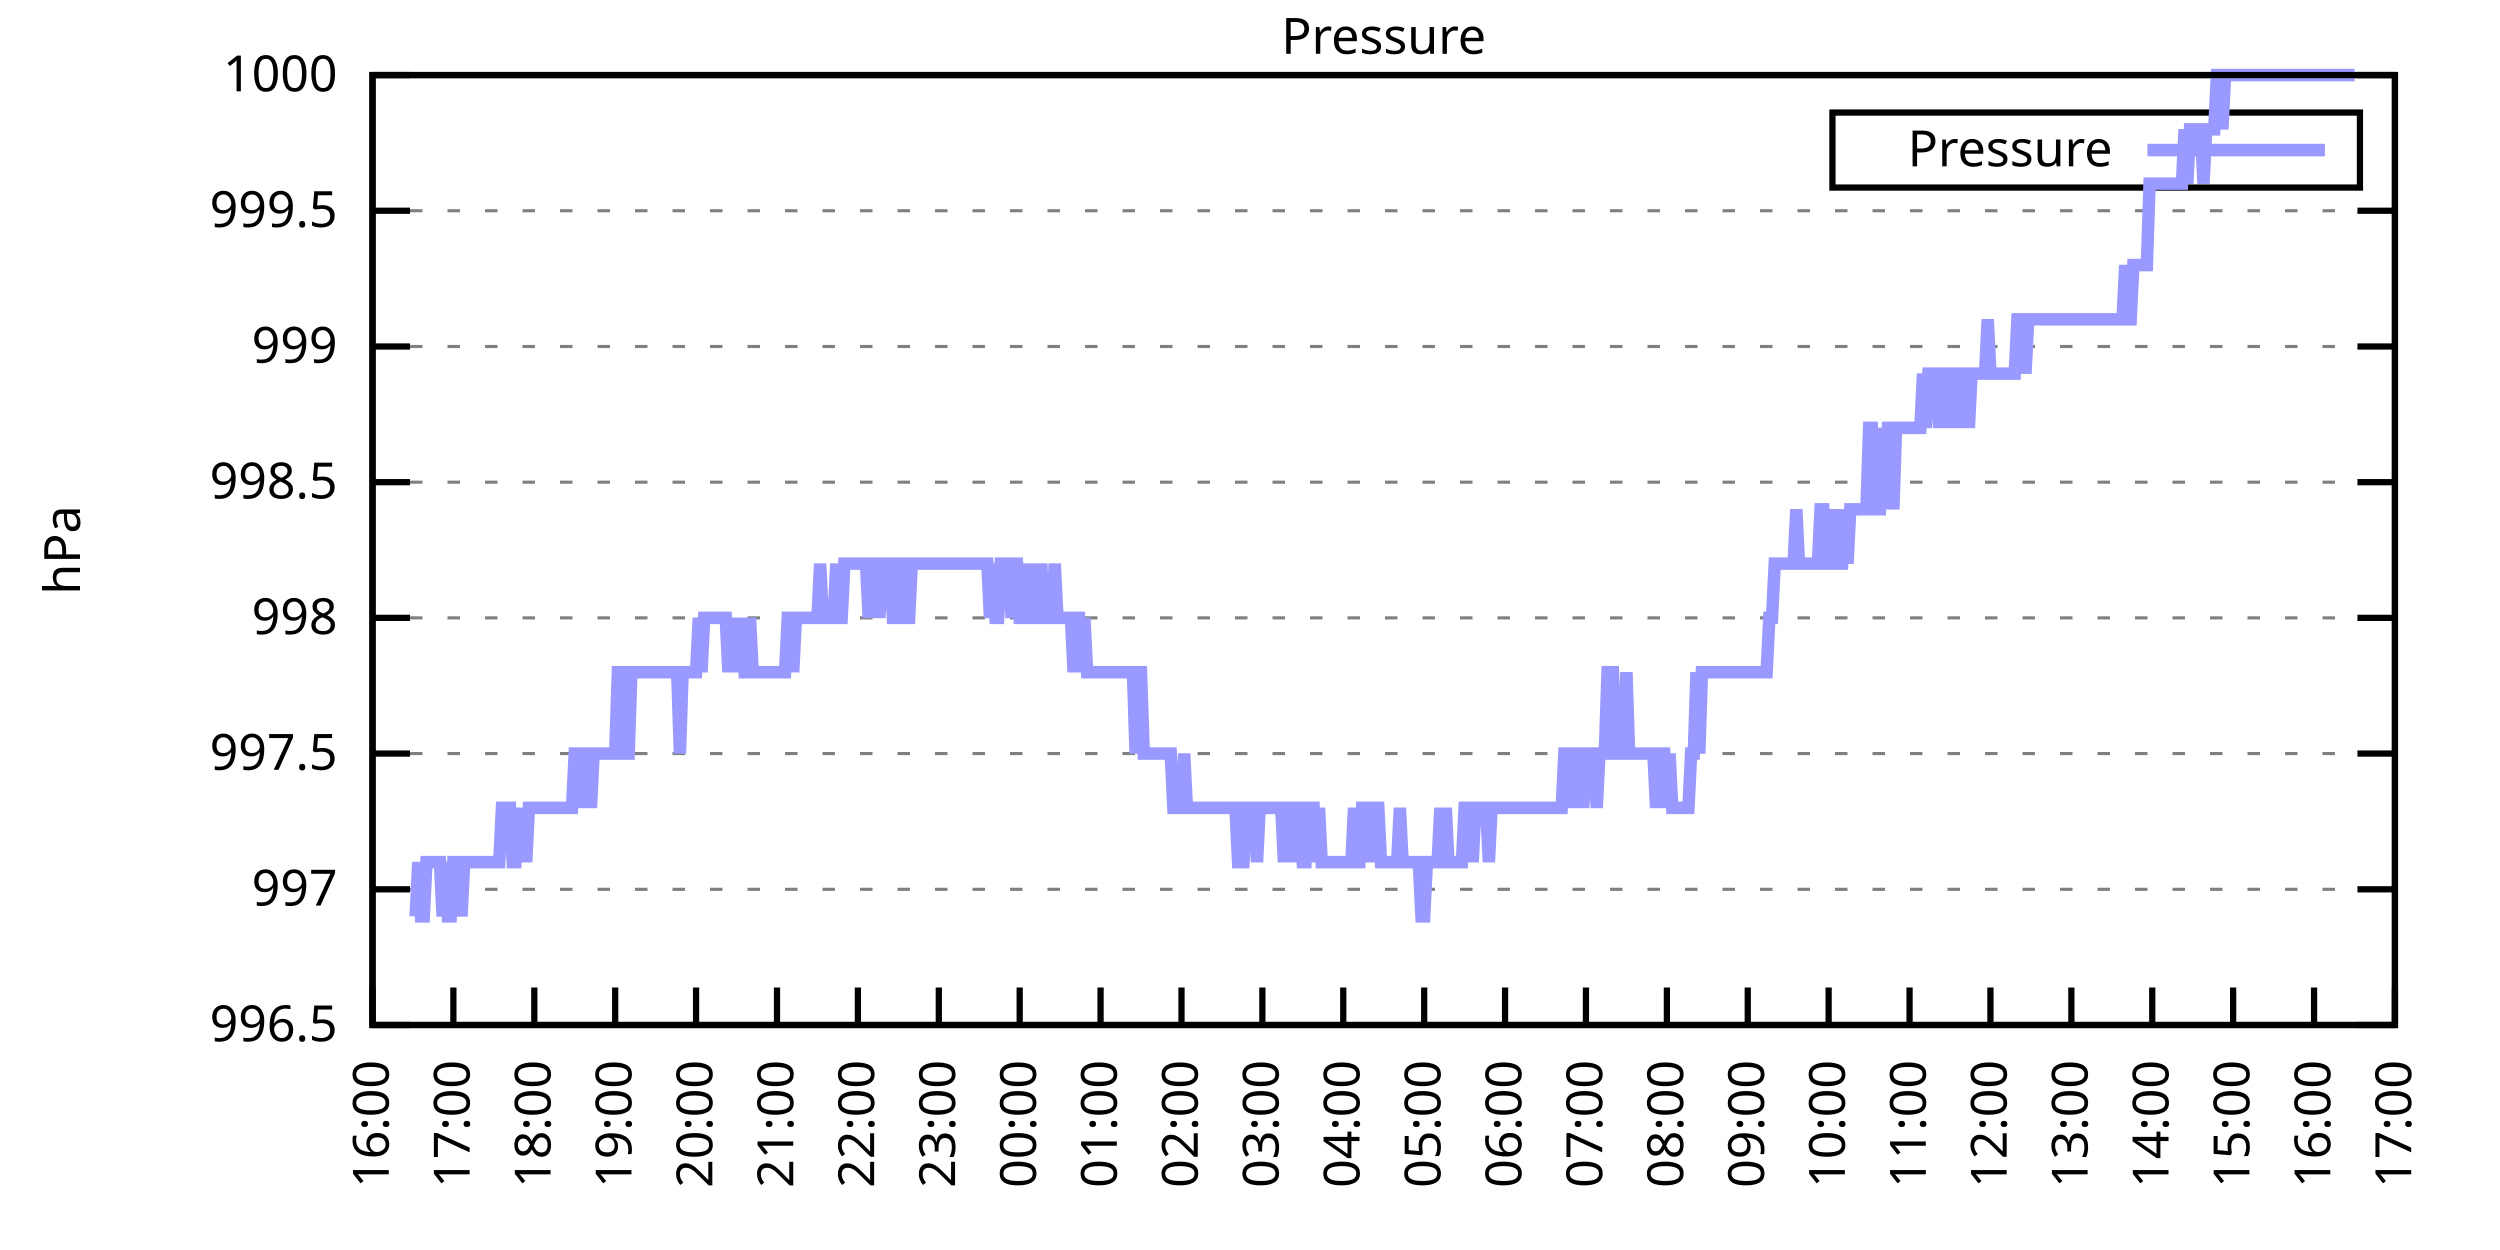
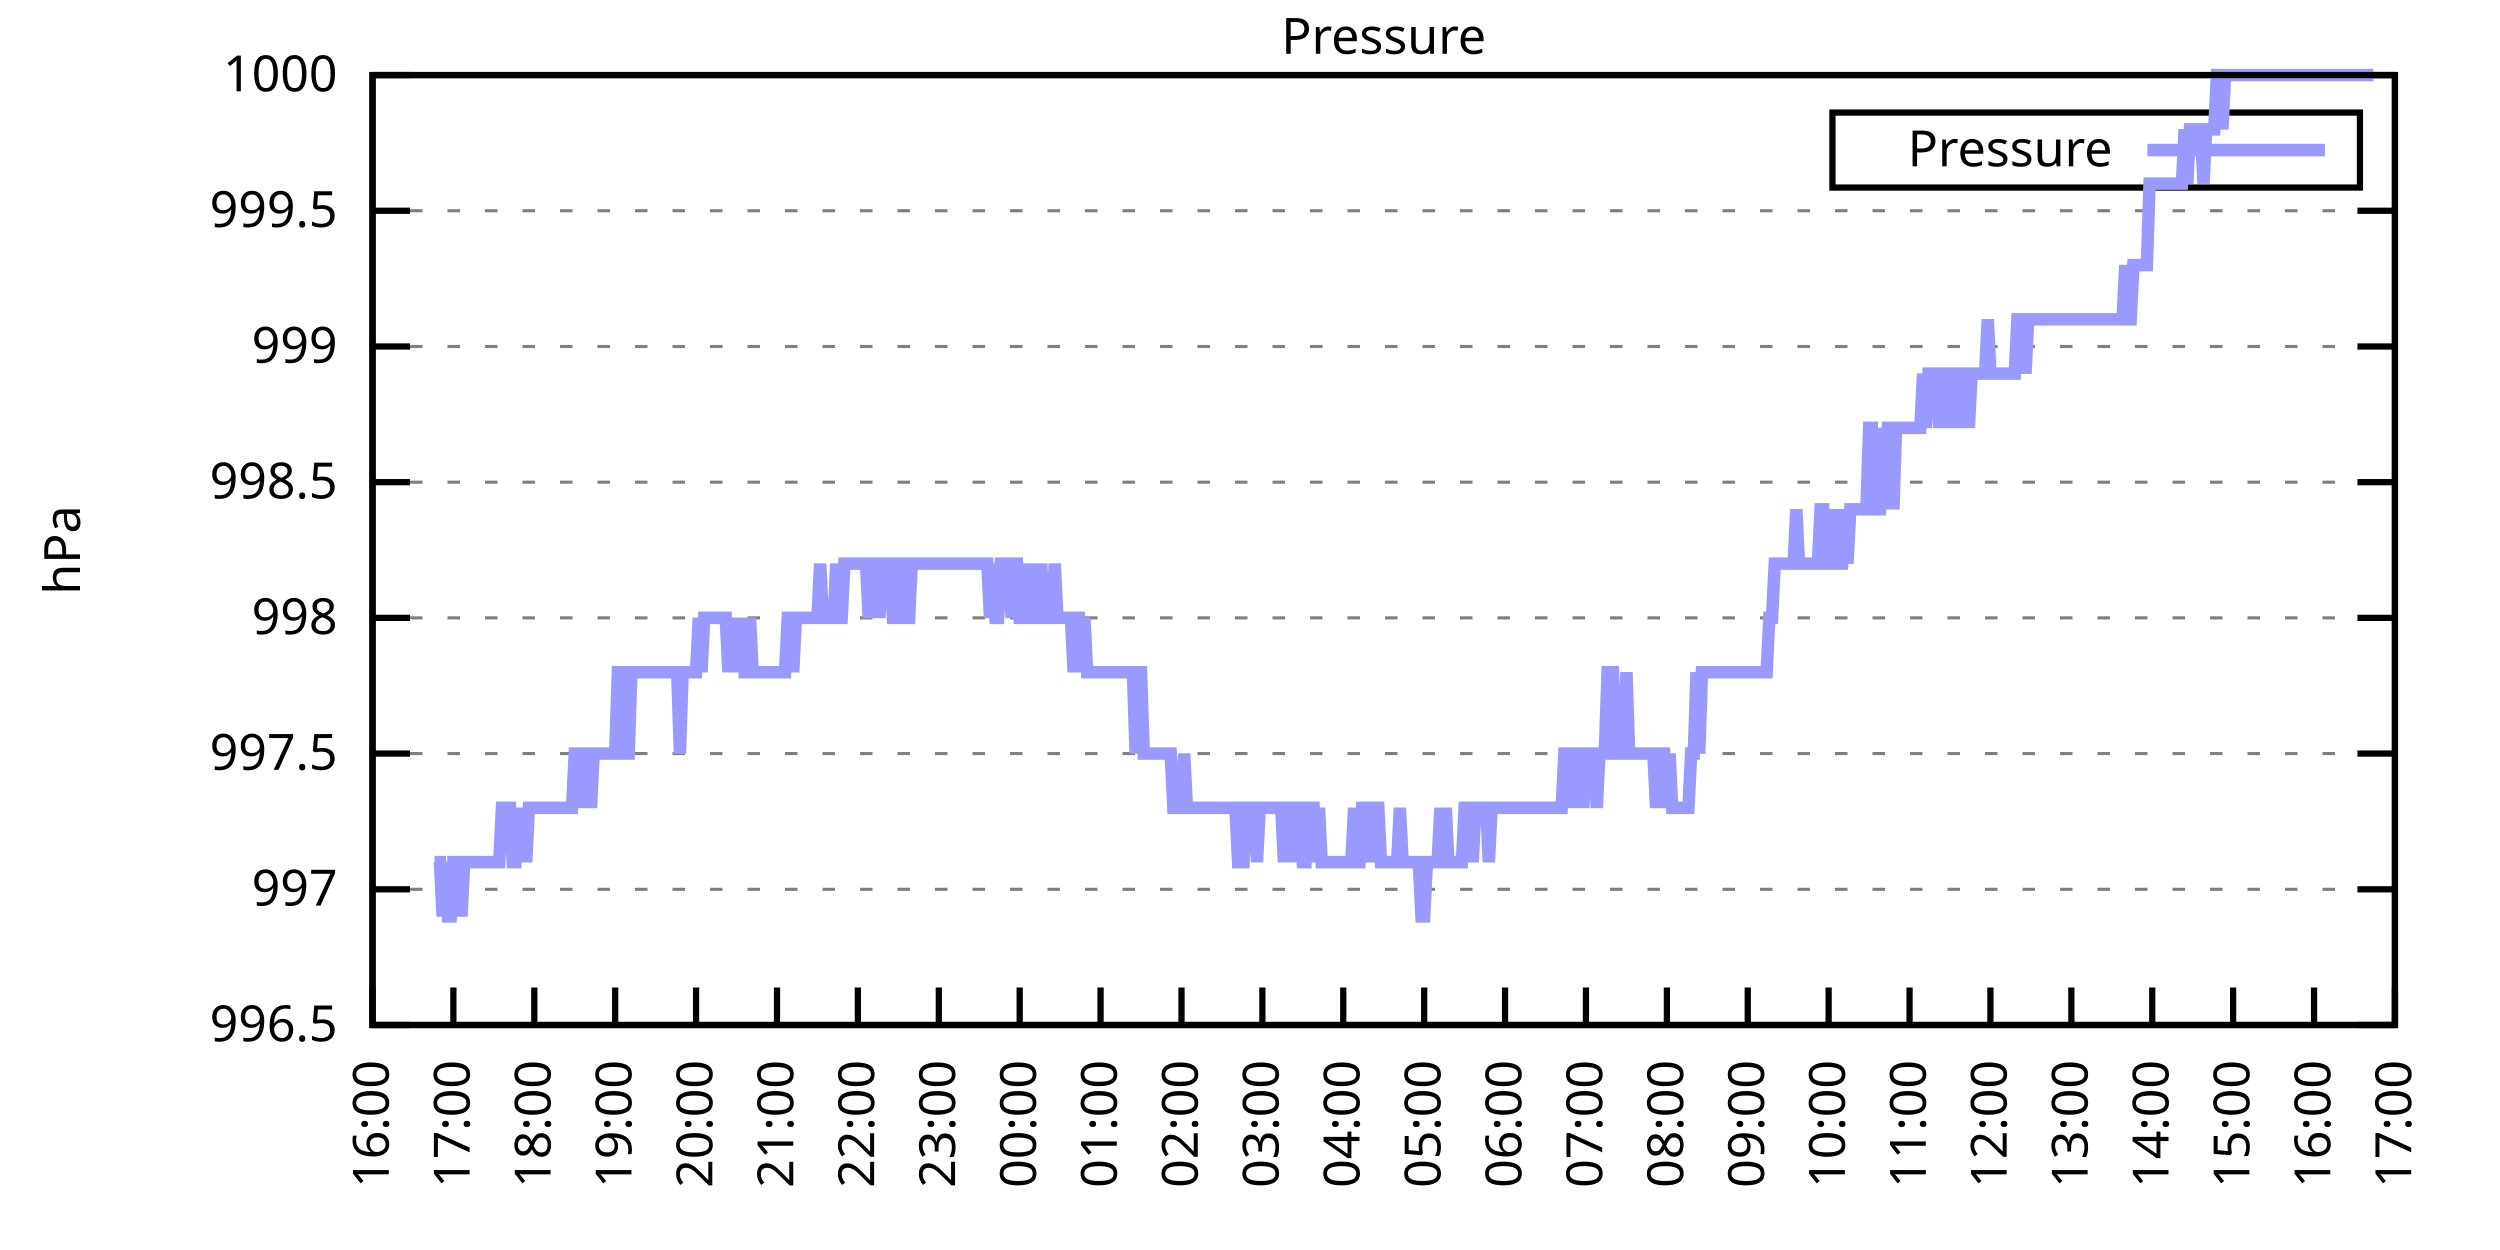
<svg xmlns="http://www.w3.org/2000/svg" xmlns:xlink="http://www.w3.org/1999/xlink" width="400" height="200" viewBox="0 0 400 200">
  <g id="gnuplot_canvas">
    <rect x="0" y="0" width="400" height="200" fill="none" />
    <defs>
      <circle id="gpDot" r="0.5" stroke-width="0.5" stroke="currentColor" />
      <path id="gpPt0" stroke-width="0.333" stroke="currentColor" d="M-1,0 h2 M0,-1 v2" />
      <path id="gpPt1" stroke-width="0.333" stroke="currentColor" d="M-1,-1 L1,1 M1,-1 L-1,1" />
      <path id="gpPt2" stroke-width="0.333" stroke="currentColor" d="M-1,0 L1,0 M0,-1 L0,1 M-1,-1 L1,1 M-1,1 L1,-1" />
      <rect id="gpPt3" stroke-width="0.333" stroke="currentColor" x="-1" y="-1" width="2" height="2" />
      <rect id="gpPt4" stroke-width="0.333" stroke="currentColor" fill="currentColor" x="-1" y="-1" width="2" height="2" />
      <circle id="gpPt5" stroke-width="0.333" stroke="currentColor" cx="0" cy="0" r="1" />
      <use xlink:href="#gpPt5" id="gpPt6" fill="currentColor" stroke="none" />
      <path id="gpPt7" stroke-width="0.333" stroke="currentColor" d="M0,-1.33 L-1.33,0.67 L1.33,0.67 z" />
      <use xlink:href="#gpPt7" id="gpPt8" fill="currentColor" stroke="none" />
      <use xlink:href="#gpPt7" id="gpPt9" stroke="currentColor" transform="rotate(180)" />
      <use xlink:href="#gpPt9" id="gpPt10" fill="currentColor" stroke="none" />
      <use xlink:href="#gpPt3" id="gpPt11" stroke="currentColor" transform="rotate(45)" />
      <use xlink:href="#gpPt11" id="gpPt12" fill="currentColor" stroke="none" />
      <path id="gpPt13" stroke-width="0.333" stroke="currentColor" d="M0,1.330 L1.265,0.411 L0.782,-1.067 L-0.782,-1.076 L-1.265,0.411 z" />
      <use xlink:href="#gpPt13" id="gpPt14" fill="currentColor" stroke="none" />
      <filter id="textbox" filterUnits="objectBoundingBox" x="0" y="0" height="1" width="1">
        <feFlood flood-color="white" flood-opacity="1" result="bgnd" />
        <feComposite in="SourceGraphic" in2="bgnd" operator="atop" />
      </filter>
      <filter id="greybox" filterUnits="objectBoundingBox" x="0" y="0" height="1" width="1">
        <feFlood flood-color="lightgrey" flood-opacity="1" result="grey" />
        <feComposite in="SourceGraphic" in2="grey" operator="atop" />
      </filter>
    </defs>
    <g fill="none" color="white" stroke="currentColor" stroke-width="1.00" stroke-linecap="butt" stroke-linejoin="miter">
</g>
    <g fill="none" color="black" stroke="currentColor" stroke-width="1.00" stroke-linecap="butt" stroke-linejoin="miter">
      <g stroke="none" shape-rendering="crispEdges">
        <polygon fill="rgb(255, 255, 255)" points="59.60,164.00 383.18,164.00 383.18,12.02 59.60,12.02 " />
      </g>
    </g>
    <g fill="none" color="black" stroke="currentColor" stroke-width="1.00" stroke-linecap="butt" stroke-linejoin="miter">
</g>
    <g fill="none" color="black" stroke="black" stroke-width="0.50" stroke-linecap="butt" stroke-linejoin="miter">
</g>
    <g fill="none" color="gray" stroke="currentColor" stroke-width="0.50" stroke-linecap="butt" stroke-linejoin="miter">
      <path stroke="gray" stroke-dasharray="2,4" class="gridline" d="M59.60,164.00 L383.19,164.00  " />
    </g>
    <g fill="none" color="gray" stroke="gray" stroke-width="1.00" stroke-linecap="butt" stroke-linejoin="miter">
</g>
    <g fill="none" color="black" stroke="currentColor" stroke-width="1.00" stroke-linecap="butt" stroke-linejoin="miter">
      <path stroke="black" d="M59.60,164.00 L65.60,164.00 M383.19,164.00 L377.19,164.00  " />
      <g transform="translate(54.00,166.60)" stroke="none" fill="black" font-family="Sans" font-size="8.00" text-anchor="end">
        <text>
          <tspan font-family="Sans"> 996.5</tspan>
        </text>
      </g>
    </g>
    <g fill="none" color="black" stroke="currentColor" stroke-width="1.00" stroke-linecap="butt" stroke-linejoin="miter">
</g>
    <g fill="none" color="black" stroke="black" stroke-width="0.50" stroke-linecap="butt" stroke-linejoin="miter">
</g>
    <g fill="none" color="gray" stroke="currentColor" stroke-width="0.50" stroke-linecap="butt" stroke-linejoin="miter">
      <path stroke="gray" stroke-dasharray="2,4" class="gridline" d="M59.60,142.29 L383.19,142.29  " />
    </g>
    <g fill="none" color="gray" stroke="gray" stroke-width="1.00" stroke-linecap="butt" stroke-linejoin="miter">
</g>
    <g fill="none" color="black" stroke="currentColor" stroke-width="1.00" stroke-linecap="butt" stroke-linejoin="miter">
      <path stroke="black" d="M59.60,142.29 L65.60,142.29 M383.19,142.29 L377.19,142.29  " />
      <g transform="translate(54.00,144.89)" stroke="none" fill="black" font-family="Sans" font-size="8.00" text-anchor="end">
        <text>
          <tspan font-family="Sans"> 997</tspan>
        </text>
      </g>
    </g>
    <g fill="none" color="black" stroke="currentColor" stroke-width="1.00" stroke-linecap="butt" stroke-linejoin="miter">
</g>
    <g fill="none" color="black" stroke="black" stroke-width="0.50" stroke-linecap="butt" stroke-linejoin="miter">
</g>
    <g fill="none" color="gray" stroke="currentColor" stroke-width="0.50" stroke-linecap="butt" stroke-linejoin="miter">
      <path stroke="gray" stroke-dasharray="2,4" class="gridline" d="M59.60,120.57 L383.19,120.57  " />
    </g>
    <g fill="none" color="gray" stroke="gray" stroke-width="1.00" stroke-linecap="butt" stroke-linejoin="miter">
</g>
    <g fill="none" color="black" stroke="currentColor" stroke-width="1.00" stroke-linecap="butt" stroke-linejoin="miter">
      <path stroke="black" d="M59.60,120.57 L65.60,120.57 M383.19,120.57 L377.19,120.57  " />
      <g transform="translate(54.00,123.17)" stroke="none" fill="black" font-family="Sans" font-size="8.00" text-anchor="end">
        <text>
          <tspan font-family="Sans"> 997.5</tspan>
        </text>
      </g>
    </g>
    <g fill="none" color="black" stroke="currentColor" stroke-width="1.00" stroke-linecap="butt" stroke-linejoin="miter">
</g>
    <g fill="none" color="black" stroke="black" stroke-width="0.50" stroke-linecap="butt" stroke-linejoin="miter">
</g>
    <g fill="none" color="gray" stroke="currentColor" stroke-width="0.50" stroke-linecap="butt" stroke-linejoin="miter">
      <path stroke="gray" stroke-dasharray="2,4" class="gridline" d="M59.60,98.86 L383.19,98.86  " />
    </g>
    <g fill="none" color="gray" stroke="gray" stroke-width="1.00" stroke-linecap="butt" stroke-linejoin="miter">
</g>
    <g fill="none" color="black" stroke="currentColor" stroke-width="1.00" stroke-linecap="butt" stroke-linejoin="miter">
      <path stroke="black" d="M59.60,98.86 L65.60,98.86 M383.19,98.86 L377.19,98.86  " />
      <g transform="translate(54.00,101.46)" stroke="none" fill="black" font-family="Sans" font-size="8.00" text-anchor="end">
        <text>
          <tspan font-family="Sans"> 998</tspan>
        </text>
      </g>
    </g>
    <g fill="none" color="black" stroke="currentColor" stroke-width="1.00" stroke-linecap="butt" stroke-linejoin="miter">
</g>
    <g fill="none" color="black" stroke="black" stroke-width="0.50" stroke-linecap="butt" stroke-linejoin="miter">
</g>
    <g fill="none" color="gray" stroke="currentColor" stroke-width="0.50" stroke-linecap="butt" stroke-linejoin="miter">
      <path stroke="gray" stroke-dasharray="2,4" class="gridline" d="M59.60,77.15 L383.19,77.15  " />
    </g>
    <g fill="none" color="gray" stroke="gray" stroke-width="1.00" stroke-linecap="butt" stroke-linejoin="miter">
</g>
    <g fill="none" color="black" stroke="currentColor" stroke-width="1.00" stroke-linecap="butt" stroke-linejoin="miter">
      <path stroke="black" d="M59.60,77.15 L65.60,77.15 M383.19,77.15 L377.19,77.15  " />
      <g transform="translate(54.00,79.75)" stroke="none" fill="black" font-family="Sans" font-size="8.00" text-anchor="end">
        <text>
          <tspan font-family="Sans"> 998.5</tspan>
        </text>
      </g>
    </g>
    <g fill="none" color="black" stroke="currentColor" stroke-width="1.00" stroke-linecap="butt" stroke-linejoin="miter">
</g>
    <g fill="none" color="black" stroke="black" stroke-width="0.50" stroke-linecap="butt" stroke-linejoin="miter">
</g>
    <g fill="none" color="gray" stroke="currentColor" stroke-width="0.50" stroke-linecap="butt" stroke-linejoin="miter">
      <path stroke="gray" stroke-dasharray="2,4" class="gridline" d="M59.60,55.44 L383.19,55.44  " />
    </g>
    <g fill="none" color="gray" stroke="gray" stroke-width="1.00" stroke-linecap="butt" stroke-linejoin="miter">
</g>
    <g fill="none" color="black" stroke="currentColor" stroke-width="1.00" stroke-linecap="butt" stroke-linejoin="miter">
      <path stroke="black" d="M59.60,55.44 L65.60,55.44 M383.19,55.44 L377.19,55.44  " />
      <g transform="translate(54.00,58.04)" stroke="none" fill="black" font-family="Sans" font-size="8.00" text-anchor="end">
        <text>
          <tspan font-family="Sans"> 999</tspan>
        </text>
      </g>
    </g>
    <g fill="none" color="black" stroke="currentColor" stroke-width="1.00" stroke-linecap="butt" stroke-linejoin="miter">
</g>
    <g fill="none" color="black" stroke="black" stroke-width="0.50" stroke-linecap="butt" stroke-linejoin="miter">
</g>
    <g fill="none" color="gray" stroke="currentColor" stroke-width="0.50" stroke-linecap="butt" stroke-linejoin="miter">
      <path stroke="gray" stroke-dasharray="2,4" class="gridline" d="M59.60,33.72 L383.19,33.72  " />
    </g>
    <g fill="none" color="gray" stroke="gray" stroke-width="1.00" stroke-linecap="butt" stroke-linejoin="miter">
</g>
    <g fill="none" color="black" stroke="currentColor" stroke-width="1.00" stroke-linecap="butt" stroke-linejoin="miter">
      <path stroke="black" d="M59.60,33.72 L65.60,33.72 M383.19,33.72 L377.19,33.72  " />
      <g transform="translate(54.00,36.32)" stroke="none" fill="black" font-family="Sans" font-size="8.00" text-anchor="end">
        <text>
          <tspan font-family="Sans"> 999.5</tspan>
        </text>
      </g>
    </g>
    <g fill="none" color="black" stroke="currentColor" stroke-width="1.00" stroke-linecap="butt" stroke-linejoin="miter">
</g>
    <g fill="none" color="black" stroke="black" stroke-width="0.50" stroke-linecap="butt" stroke-linejoin="miter">
</g>
    <g fill="none" color="gray" stroke="currentColor" stroke-width="0.50" stroke-linecap="butt" stroke-linejoin="miter">
      <path stroke="gray" stroke-dasharray="2,4" class="gridline" d="M59.60,12.01 L383.19,12.01  " />
    </g>
    <g fill="none" color="gray" stroke="gray" stroke-width="1.00" stroke-linecap="butt" stroke-linejoin="miter">
</g>
    <g fill="none" color="black" stroke="currentColor" stroke-width="1.00" stroke-linecap="butt" stroke-linejoin="miter">
      <path stroke="black" d="M59.60,12.01 L65.60,12.01 M383.19,12.01 L377.19,12.01  " />
      <g transform="translate(54.00,14.61)" stroke="none" fill="black" font-family="Sans" font-size="8.00" text-anchor="end">
        <text>
          <tspan font-family="Sans"> 1000</tspan>
        </text>
      </g>
    </g>
    <g fill="none" color="black" stroke="currentColor" stroke-width="1.00" stroke-linecap="butt" stroke-linejoin="miter">
      <path stroke="black" d="M59.60,164.00 L59.60,158.00  " />
      <g transform="translate(62.20,169.60) rotate(270.00)" stroke="none" fill="black" font-family="Sans" font-size="8.00" text-anchor="end">
        <text>
          <tspan font-family="Sans">16:00</tspan>
        </text>
      </g>
    </g>
    <g fill="none" color="black" stroke="currentColor" stroke-width="1.00" stroke-linecap="butt" stroke-linejoin="miter">
      <path stroke="black" d="M72.54,164.00 L72.54,158.00  " />
      <g transform="translate(75.14,169.60) rotate(270.00)" stroke="none" fill="black" font-family="Sans" font-size="8.00" text-anchor="end">
        <text>
          <tspan font-family="Sans">17:00</tspan>
        </text>
      </g>
    </g>
    <g fill="none" color="black" stroke="currentColor" stroke-width="1.00" stroke-linecap="butt" stroke-linejoin="miter">
      <path stroke="black" d="M85.49,164.00 L85.49,158.00  " />
      <g transform="translate(88.09,169.60) rotate(270.00)" stroke="none" fill="black" font-family="Sans" font-size="8.00" text-anchor="end">
        <text>
          <tspan font-family="Sans">18:00</tspan>
        </text>
      </g>
    </g>
    <g fill="none" color="black" stroke="currentColor" stroke-width="1.00" stroke-linecap="butt" stroke-linejoin="miter">
      <path stroke="black" d="M98.43,164.00 L98.43,158.00  " />
      <g transform="translate(101.03,169.60) rotate(270.00)" stroke="none" fill="black" font-family="Sans" font-size="8.00" text-anchor="end">
        <text>
          <tspan font-family="Sans">19:00</tspan>
        </text>
      </g>
    </g>
    <g fill="none" color="black" stroke="currentColor" stroke-width="1.00" stroke-linecap="butt" stroke-linejoin="miter">
      <path stroke="black" d="M111.37,164.00 L111.37,158.00  " />
      <g transform="translate(113.97,169.60) rotate(270.00)" stroke="none" fill="black" font-family="Sans" font-size="8.00" text-anchor="end">
        <text>
          <tspan font-family="Sans">20:00</tspan>
        </text>
      </g>
    </g>
    <g fill="none" color="black" stroke="currentColor" stroke-width="1.00" stroke-linecap="butt" stroke-linejoin="miter">
      <path stroke="black" d="M124.32,164.00 L124.32,158.00  " />
      <g transform="translate(126.92,169.60) rotate(270.00)" stroke="none" fill="black" font-family="Sans" font-size="8.00" text-anchor="end">
        <text>
          <tspan font-family="Sans">21:00</tspan>
        </text>
      </g>
    </g>
    <g fill="none" color="black" stroke="currentColor" stroke-width="1.00" stroke-linecap="butt" stroke-linejoin="miter">
      <path stroke="black" d="M137.26,164.00 L137.26,158.00  " />
      <g transform="translate(139.86,169.60) rotate(270.00)" stroke="none" fill="black" font-family="Sans" font-size="8.00" text-anchor="end">
        <text>
          <tspan font-family="Sans">22:00</tspan>
        </text>
      </g>
    </g>
    <g fill="none" color="black" stroke="currentColor" stroke-width="1.00" stroke-linecap="butt" stroke-linejoin="miter">
      <path stroke="black" d="M150.21,164.00 L150.21,158.00  " />
      <g transform="translate(152.81,169.60) rotate(270.00)" stroke="none" fill="black" font-family="Sans" font-size="8.00" text-anchor="end">
        <text>
          <tspan font-family="Sans">23:00</tspan>
        </text>
      </g>
    </g>
    <g fill="none" color="black" stroke="currentColor" stroke-width="1.00" stroke-linecap="butt" stroke-linejoin="miter">
      <path stroke="black" d="M163.15,164.00 L163.15,158.00  " />
      <g transform="translate(165.75,169.60) rotate(270.00)" stroke="none" fill="black" font-family="Sans" font-size="8.00" text-anchor="end">
        <text>
          <tspan font-family="Sans">00:00</tspan>
        </text>
      </g>
    </g>
    <g fill="none" color="black" stroke="currentColor" stroke-width="1.00" stroke-linecap="butt" stroke-linejoin="miter">
      <path stroke="black" d="M176.09,164.00 L176.09,158.00  " />
      <g transform="translate(178.69,169.60) rotate(270.00)" stroke="none" fill="black" font-family="Sans" font-size="8.00" text-anchor="end">
        <text>
          <tspan font-family="Sans">01:00</tspan>
        </text>
      </g>
    </g>
    <g fill="none" color="black" stroke="currentColor" stroke-width="1.00" stroke-linecap="butt" stroke-linejoin="miter">
      <path stroke="black" d="M189.04,164.00 L189.04,158.00  " />
      <g transform="translate(191.64,169.60) rotate(270.00)" stroke="none" fill="black" font-family="Sans" font-size="8.00" text-anchor="end">
        <text>
          <tspan font-family="Sans">02:00</tspan>
        </text>
      </g>
    </g>
    <g fill="none" color="black" stroke="currentColor" stroke-width="1.00" stroke-linecap="butt" stroke-linejoin="miter">
      <path stroke="black" d="M201.98,164.00 L201.98,158.00  " />
      <g transform="translate(204.58,169.60) rotate(270.00)" stroke="none" fill="black" font-family="Sans" font-size="8.00" text-anchor="end">
        <text>
          <tspan font-family="Sans">03:00</tspan>
        </text>
      </g>
    </g>
    <g fill="none" color="black" stroke="currentColor" stroke-width="1.00" stroke-linecap="butt" stroke-linejoin="miter">
      <path stroke="black" d="M214.92,164.00 L214.92,158.00  " />
      <g transform="translate(217.52,169.60) rotate(270.00)" stroke="none" fill="black" font-family="Sans" font-size="8.00" text-anchor="end">
        <text>
          <tspan font-family="Sans">04:00</tspan>
        </text>
      </g>
    </g>
    <g fill="none" color="black" stroke="currentColor" stroke-width="1.00" stroke-linecap="butt" stroke-linejoin="miter">
      <path stroke="black" d="M227.87,164.00 L227.87,158.00  " />
      <g transform="translate(230.47,169.60) rotate(270.00)" stroke="none" fill="black" font-family="Sans" font-size="8.00" text-anchor="end">
        <text>
          <tspan font-family="Sans">05:00</tspan>
        </text>
      </g>
    </g>
    <g fill="none" color="black" stroke="currentColor" stroke-width="1.00" stroke-linecap="butt" stroke-linejoin="miter">
      <path stroke="black" d="M240.81,164.00 L240.81,158.00  " />
      <g transform="translate(243.41,169.60) rotate(270.00)" stroke="none" fill="black" font-family="Sans" font-size="8.00" text-anchor="end">
        <text>
          <tspan font-family="Sans">06:00</tspan>
        </text>
      </g>
    </g>
    <g fill="none" color="black" stroke="currentColor" stroke-width="1.00" stroke-linecap="butt" stroke-linejoin="miter">
      <path stroke="black" d="M253.75,164.00 L253.75,158.00  " />
      <g transform="translate(256.35,169.60) rotate(270.00)" stroke="none" fill="black" font-family="Sans" font-size="8.00" text-anchor="end">
        <text>
          <tspan font-family="Sans">07:00</tspan>
        </text>
      </g>
    </g>
    <g fill="none" color="black" stroke="currentColor" stroke-width="1.00" stroke-linecap="butt" stroke-linejoin="miter">
      <path stroke="black" d="M266.70,164.00 L266.70,158.00  " />
      <g transform="translate(269.30,169.60) rotate(270.00)" stroke="none" fill="black" font-family="Sans" font-size="8.00" text-anchor="end">
        <text>
          <tspan font-family="Sans">08:00</tspan>
        </text>
      </g>
    </g>
    <g fill="none" color="black" stroke="currentColor" stroke-width="1.00" stroke-linecap="butt" stroke-linejoin="miter">
      <path stroke="black" d="M279.64,164.00 L279.64,158.00  " />
      <g transform="translate(282.24,169.60) rotate(270.00)" stroke="none" fill="black" font-family="Sans" font-size="8.00" text-anchor="end">
        <text>
          <tspan font-family="Sans">09:00</tspan>
        </text>
      </g>
    </g>
    <g fill="none" color="black" stroke="currentColor" stroke-width="1.00" stroke-linecap="butt" stroke-linejoin="miter">
      <path stroke="black" d="M292.58,164.00 L292.58,158.00  " />
      <g transform="translate(295.18,169.60) rotate(270.00)" stroke="none" fill="black" font-family="Sans" font-size="8.00" text-anchor="end">
        <text>
          <tspan font-family="Sans">10:00</tspan>
        </text>
      </g>
    </g>
    <g fill="none" color="black" stroke="currentColor" stroke-width="1.00" stroke-linecap="butt" stroke-linejoin="miter">
      <path stroke="black" d="M305.53,164.00 L305.53,158.00  " />
      <g transform="translate(308.13,169.60) rotate(270.00)" stroke="none" fill="black" font-family="Sans" font-size="8.00" text-anchor="end">
        <text>
          <tspan font-family="Sans">11:00</tspan>
        </text>
      </g>
    </g>
    <g fill="none" color="black" stroke="currentColor" stroke-width="1.00" stroke-linecap="butt" stroke-linejoin="miter">
      <path stroke="black" d="M318.47,164.00 L318.47,158.00  " />
      <g transform="translate(321.07,169.60) rotate(270.00)" stroke="none" fill="black" font-family="Sans" font-size="8.00" text-anchor="end">
        <text>
          <tspan font-family="Sans">12:00</tspan>
        </text>
      </g>
    </g>
    <g fill="none" color="black" stroke="currentColor" stroke-width="1.00" stroke-linecap="butt" stroke-linejoin="miter">
      <path stroke="black" d="M331.42,164.00 L331.42,158.00  " />
      <g transform="translate(334.02,169.60) rotate(270.00)" stroke="none" fill="black" font-family="Sans" font-size="8.00" text-anchor="end">
        <text>
          <tspan font-family="Sans">13:00</tspan>
        </text>
      </g>
    </g>
    <g fill="none" color="black" stroke="currentColor" stroke-width="1.00" stroke-linecap="butt" stroke-linejoin="miter">
      <path stroke="black" d="M344.36,164.00 L344.36,158.00  " />
      <g transform="translate(346.96,169.60) rotate(270.00)" stroke="none" fill="black" font-family="Sans" font-size="8.00" text-anchor="end">
        <text>
          <tspan font-family="Sans">14:00</tspan>
        </text>
      </g>
    </g>
    <g fill="none" color="black" stroke="currentColor" stroke-width="1.00" stroke-linecap="butt" stroke-linejoin="miter">
      <path stroke="black" d="M357.30,164.00 L357.30,158.00  " />
      <g transform="translate(359.90,169.60) rotate(270.00)" stroke="none" fill="black" font-family="Sans" font-size="8.00" text-anchor="end">
        <text>
          <tspan font-family="Sans">15:00</tspan>
        </text>
      </g>
    </g>
    <g fill="none" color="black" stroke="currentColor" stroke-width="1.00" stroke-linecap="butt" stroke-linejoin="miter">
      <path stroke="black" d="M370.25,164.00 L370.25,158.00  " />
      <g transform="translate(372.85,169.60) rotate(270.00)" stroke="none" fill="black" font-family="Sans" font-size="8.00" text-anchor="end">
        <text>
          <tspan font-family="Sans">16:00</tspan>
        </text>
      </g>
    </g>
    <g fill="none" color="black" stroke="currentColor" stroke-width="1.00" stroke-linecap="butt" stroke-linejoin="miter">
      <path stroke="black" d="M383.19,164.00 L383.19,158.00  " />
      <g transform="translate(385.79,169.60) rotate(270.00)" stroke="none" fill="black" font-family="Sans" font-size="8.00" text-anchor="end">
        <text>
          <tspan font-family="Sans">17:00</tspan>
        </text>
      </g>
    </g>
    <g fill="none" color="black" stroke="currentColor" stroke-width="1.00" stroke-linecap="butt" stroke-linejoin="miter">
</g>
    <g fill="none" color="black" stroke="currentColor" stroke-width="1.00" stroke-linecap="butt" stroke-linejoin="miter">
      <path stroke="black" d="M59.60,12.01 L59.60,164.00 L383.19,164.00 L383.19,12.01 L59.60,12.01 Z  " />
    </g>
    <g fill="none" color="black" stroke="currentColor" stroke-width="1.00" stroke-linecap="butt" stroke-linejoin="miter">
</g>
    <g fill="none" color="black" stroke="currentColor" stroke-width="1.00" stroke-linecap="butt" stroke-linejoin="miter">
      <path stroke="black" d="M293.19,30.01 L293.19,18.01 L377.59,18.01 L377.59,30.01 L293.19,30.01 Z  " />
    </g>
    <g id="Pressure_plot_1">
      <g fill="none" color="white" stroke="black" stroke-width="2.00" stroke-linecap="butt" stroke-linejoin="miter">
</g>
      <g fill="none" color="black" stroke="currentColor" stroke-width="2.00" stroke-linecap="butt" stroke-linejoin="miter">
        <g transform="translate(337.99,26.61)" stroke="none" fill="black" font-family="Sans" font-size="8.00" text-anchor="end">
          <text>
            <tspan font-family="Sans">Pressure</tspan>
          </text>
        </g>
      </g>
      <g fill="none" color="black" stroke="currentColor" stroke-width="2.00" stroke-linecap="butt" stroke-linejoin="miter">
-         <path stroke="rgb(153, 153, 255)" d="M343.59,24.01 L371.99,24.01 M66.50,146.63 L66.93,137.94 L67.37,146.63 L67.80,146.63 L68.23,137.94 L68.66,137.94   L69.09,137.94 L69.52,137.94 L69.95,137.94 L70.39,137.94 L70.82,146.63 L71.25,137.94 L71.68,146.63 L72.11,146.63   L72.54,137.94 L72.98,137.94 L73.41,137.94 L73.84,146.63 L74.27,137.94 L74.70,137.94 L75.13,137.94 L75.56,137.94   L76.00,137.94 L76.43,137.94 L76.86,137.94 L77.29,137.94 L77.72,137.94 L78.15,137.94 L78.58,137.94 L79.02,137.94   L79.45,137.94 L79.88,137.94 L80.31,129.26 L80.74,129.26 L81.17,129.26 L81.60,129.26 L82.04,137.94 L82.47,137.94   L82.90,129.26 L83.33,137.94 L83.76,129.26 L84.19,137.94 L84.62,129.26 L85.06,129.26 L85.49,129.26 L85.92,129.26   L86.35,129.26 L86.78,129.26 L87.21,129.26 L87.64,129.26 L88.08,129.26 L88.51,129.26 L88.94,129.26 L89.37,129.26   L89.80,129.26 L90.23,129.26 L90.66,129.26 L91.10,129.26 L91.53,129.26 L91.96,120.57 L92.39,120.57 L92.82,129.26   L93.25,120.57 L93.68,120.57 L94.12,120.57 L94.55,129.26 L94.98,120.57 L95.41,120.57 L95.84,120.57 L96.27,120.57   L96.70,120.57 L97.14,120.57 L97.57,120.57 L98.00,120.57 L98.43,120.57 L98.86,107.55 L99.29,107.55 L99.73,107.55   L100.16,120.57 L100.59,120.57 L101.02,107.55 L101.45,107.55 L101.88,107.55 L102.31,107.55 L102.75,107.55 L103.18,107.55   L103.61,107.55 L104.04,107.55 L104.47,107.55 L104.90,107.55 L105.33,107.55 L105.77,107.55 L106.20,107.55 L106.63,107.55   L107.06,107.55 L107.49,107.55 L107.92,107.55 L108.35,107.55 L108.79,120.57 L109.22,107.55 L109.65,107.55 L110.08,107.55   L110.51,107.55 L110.94,107.55 L111.37,107.55 L111.81,98.86 L112.24,107.55 L112.67,98.86 L113.10,98.86 L113.53,98.86   L113.96,98.86 L114.39,98.86 L114.83,98.86 L115.26,98.86 L115.69,98.86 L116.12,98.86 L116.55,107.55 L116.98,98.86   L117.41,107.55 L117.85,98.86 L118.28,107.55 L118.71,98.86 L119.14,107.55 L119.57,107.55 L120.00,98.86 L120.43,107.55   L120.87,107.55 L121.30,107.55 L121.73,107.55 L122.16,107.55 L122.59,107.55 L123.02,107.55 L123.46,107.55 L123.89,107.55   L124.32,107.55 L124.75,107.55 L125.18,107.55 L125.61,107.55 L126.04,98.86 L126.48,98.86 L126.91,107.55 L127.34,98.86   L127.77,98.86 L128.20,98.86 L128.63,98.86 L129.06,98.86 L129.50,98.86 L129.93,98.86 L130.36,98.86 L130.79,98.86   L131.22,90.18 L131.65,98.86 L132.08,98.86 L132.52,98.86 L132.95,98.86 L133.38,98.86 L133.81,90.18 L134.24,98.86   L134.67,98.86 L135.10,90.18 L135.54,90.18 L135.97,90.18 L136.40,90.18 L136.83,90.18 L137.26,90.18 L137.69,90.18   L138.12,90.18 L138.56,90.18 L138.99,98.86 L139.42,90.18 L139.85,90.18 L140.28,90.18 L140.71,98.86 L141.14,90.18   L141.58,90.18 L142.01,90.18 L142.44,90.18 L142.87,98.86 L143.30,98.86 L143.73,90.18 L144.16,90.18 L144.60,90.18   L145.03,98.86 L145.46,98.86 L145.89,90.18 L146.32,90.18 L146.75,90.18 L147.19,90.18 L147.62,90.18 L148.05,90.18   L148.48,90.18 L148.91,90.18 L149.34,90.18 L149.77,90.18 L150.21,90.18 L150.64,90.18 L151.07,90.18 L151.50,90.18   L151.93,90.18 L152.36,90.18 L152.79,90.18 L153.23,90.18 L153.66,90.18 L154.09,90.18 L154.52,90.18 L154.95,90.18   L155.38,90.18 L155.81,90.18 L156.25,90.18 L156.68,90.18 L157.11,90.18 L157.54,90.18 L157.97,90.18 L158.40,98.86   L158.83,90.18 L159.27,98.86 L159.70,98.86 L160.13,90.18 L160.56,90.18 L160.99,90.18 L161.42,90.18 L161.85,98.86   L162.29,90.18 L162.72,90.18 L163.15,98.86 L163.58,98.86 L164.01,98.86 L164.44,90.18 L164.87,98.86 L165.31,98.86   L165.74,90.18 L166.17,98.86 L166.60,90.18 L167.03,98.86 L167.46,98.86 L167.89,98.86 L168.33,98.86 L168.76,90.18   L169.19,98.86 L169.62,98.86 L170.05,98.86 L170.48,98.86 L170.91,98.86 L171.35,98.86 L171.78,107.55 L172.21,98.86   L172.64,98.86 L173.07,107.55 L173.50,98.86 L173.94,107.55 L174.37,107.55 L174.80,107.55 L175.23,107.55 L175.66,107.55   L176.09,107.55 L176.52,107.55 L176.96,107.55 L177.39,107.55 L177.82,107.55 L178.25,107.55 L178.68,107.55 L179.11,107.55   L179.54,107.55 L179.98,107.55 L180.41,107.55 L180.84,107.55 L181.27,107.55 L181.70,120.57 L182.13,107.55 L182.56,107.55   L183.00,120.57 L183.43,120.57 L183.86,120.57 L184.29,120.57 L184.72,120.57 L185.15,120.57 L185.58,120.57 L186.02,120.57   L186.45,120.57 L186.88,120.57 L187.31,120.57 L187.74,129.26 L188.17,129.26 L188.60,129.26 L189.04,129.26 L189.47,120.57   L189.90,129.26 L190.33,129.26 L190.76,129.26 L191.19,129.26 L191.62,129.26 L192.06,129.26 L192.49,129.26 L192.92,129.26   L193.35,129.26 L193.78,129.26 L194.21,129.26 L194.64,129.26 L195.08,129.26 L195.51,129.26 L195.94,129.26 L196.37,129.26   L196.80,129.26 L197.23,129.26 L197.67,129.26 L198.10,137.94 L198.53,137.94 L198.96,137.94 L199.39,129.26 L199.82,129.26   L200.25,129.26 L200.69,129.26 L201.12,137.94 L201.55,129.26 L201.98,129.26 L202.41,129.26 L202.84,129.26 L203.27,129.26   L203.71,129.26 L204.14,129.26 L204.57,129.26 L205.00,129.26 L205.43,137.94 L205.86,129.26 L206.29,129.26 L206.73,129.26   L207.16,137.94 L207.59,129.26 L208.02,129.26 L208.45,137.94 L208.88,137.94 L209.31,129.26 L209.75,129.26 L210.18,129.26   L210.61,137.94 L211.04,129.26 L211.47,137.94 L211.90,137.94 L212.33,137.94 L212.77,137.94 L213.20,137.94 L213.63,137.94   L214.06,137.94 L214.49,137.94 L214.92,137.94 L215.35,137.94 L215.79,137.94 L216.22,137.94 L216.65,129.26 L217.08,137.94   L217.51,137.94 L217.94,129.26 L218.37,129.26 L218.81,137.94 L219.24,129.26 L219.67,137.94 L220.10,129.26 L220.53,129.26   L220.96,137.94 L221.40,137.94 L221.83,137.94 L222.26,137.94 L222.69,137.94 L223.12,137.94 L223.55,137.94 L223.98,129.26   L224.42,137.94 L224.85,137.94 L225.28,137.94 L225.71,137.94 L226.14,137.94 L226.57,137.94 L227.00,137.94 L227.44,146.63   L227.87,146.63 L228.30,137.94 L228.73,137.94 L229.16,137.94 L229.59,137.94 L230.02,137.94 L230.46,129.26 L230.89,137.94   L231.32,129.26 L231.75,137.94 L232.18,137.94 L232.61,137.94 L233.04,137.94 L233.48,137.94 L233.91,137.94 L234.34,129.26   L234.77,129.26 L235.20,129.26 L235.63,137.94 L236.06,129.26 L236.50,129.26 L236.93,129.26 L237.36,129.26 L237.79,129.26   L238.22,137.94 L238.65,129.26 L239.08,129.26 L239.52,129.26 L239.95,129.26 L240.38,129.26 L240.81,129.26 L241.24,129.26   L241.67,129.26 L242.10,129.26 L242.54,129.26 L242.97,129.26 L243.40,129.26 L243.83,129.26 L244.26,129.26 L244.69,129.26   L245.12,129.26 L245.56,129.26 L245.99,129.26 L246.42,129.26 L246.85,129.26 L247.28,129.26 L247.71,129.26 L248.15,129.26   L248.58,129.26 L249.01,129.26 L249.44,129.26 L249.87,129.26 L250.30,120.57 L250.73,120.57 L251.17,129.26 L251.60,120.57   L252.03,120.57 L252.46,129.26 L252.89,120.57 L253.32,129.26 L253.75,120.57 L254.19,120.57 L254.62,120.57 L255.05,120.57   L255.48,129.26 L255.91,120.57 L256.34,120.57 L256.77,120.57 L257.21,107.55 L257.64,107.55 L258.07,107.55 L258.50,120.57   L258.93,120.57 L259.36,120.57 L259.79,120.57 L260.23,107.55 L260.66,120.57 L261.09,120.57 L261.52,120.57 L261.95,120.57   L262.38,120.57 L262.81,120.57 L263.25,120.57 L263.68,120.57 L264.11,120.57 L264.54,120.57 L264.97,129.26 L265.40,120.57   L265.83,120.57 L266.27,120.57 L266.70,129.26 L267.13,120.57 L267.56,129.26 L267.99,129.26 L268.42,129.26 L268.85,129.26   L269.29,129.26 L269.72,129.26 L270.15,129.26 L270.58,120.57 L271.01,120.57 L271.44,107.55 L271.88,120.57 L272.31,107.55   L272.74,107.55 L273.17,107.55 L273.60,107.55 L274.03,107.55 L274.46,107.55 L274.90,107.55 L275.33,107.55 L275.76,107.55   L276.19,107.55 L276.62,107.55 L277.05,107.55 L277.48,107.55 L277.92,107.55 L278.35,107.55 L278.78,107.55 L279.21,107.55   L279.64,107.55 L280.07,107.55 L280.50,107.55 L280.94,107.55 L281.37,107.55 L281.80,107.55 L282.23,107.55 L282.66,107.55   L283.09,98.86 L283.52,98.86 L283.96,90.18 L284.39,90.18 L284.82,90.18 L285.25,90.18 L285.68,90.18 L286.11,90.18   L286.54,90.18 L286.98,90.18 L287.41,81.49 L287.84,90.18 L288.27,90.18 L288.70,90.18 L289.13,90.18 L289.56,90.18   L290.00,90.18 L290.43,90.18 L290.86,90.18 L291.29,81.49 L291.72,81.49 L292.15,90.18 L292.58,90.18 L293.02,90.18   L293.45,81.49 L293.88,90.18 L294.31,90.18 L294.74,90.18 L295.17,81.49 L295.60,90.18 L296.04,81.49 L296.47,81.49   L296.90,81.49 L297.33,81.49 L297.76,81.49 L298.19,81.49 L298.63,81.49 L299.06,68.46 L299.49,68.46 L299.92,81.49   L300.35,81.49 L300.78,81.49 L301.21,68.46 L301.65,81.49 L302.08,68.46 L302.51,68.46 L302.94,81.49 L303.37,68.46   L303.80,68.46 L304.23,68.46 L304.67,68.46 L305.10,68.46 L305.53,68.46 L305.96,68.46 L306.39,68.46 L306.82,68.46   L307.25,68.46 L307.69,59.78 L308.12,68.46 L308.55,59.78 L308.98,59.78 L309.41,59.78 L309.84,59.78 L310.27,68.46   L310.71,59.78 L311.14,68.46 L311.57,59.78 L312.00,59.78 L312.43,59.78 L312.86,68.46 L313.29,59.78 L313.73,68.46   L314.16,59.78 L314.59,59.78 L315.02,68.46 L315.45,59.78 L315.88,59.78 L316.31,59.78 L316.75,59.78 L317.18,59.78   L317.61,59.78 L318.04,51.09 L318.47,59.78 L318.90,59.78 L319.33,59.78 L319.77,59.78 L320.20,59.78 L320.63,59.78   L321.06,59.78 L321.49,59.78 L321.92,59.78 L322.36,59.78 L322.79,51.09 L323.22,51.09 L323.65,51.09 L324.08,59.78   L324.51,51.09 L324.94,51.09 L325.38,51.09 L325.81,51.09 L326.24,51.09 L326.67,51.09 L327.10,51.09 L327.53,51.09   L327.96,51.09 L328.40,51.09 L328.83,51.09 L329.26,51.09 L329.69,51.09 L330.12,51.09 L330.55,51.09 L330.98,51.09   L331.42,51.09 L331.85,51.09 L332.28,51.09 L332.71,51.09 L333.14,51.09 L333.57,51.09 L334.00,51.09 L334.44,51.09   L334.87,51.09 L335.30,51.09 L335.73,51.09 L336.16,51.09 L336.59,51.09 L337.02,51.09 L337.46,51.09 L337.89,51.09   L338.32,51.09 L338.75,51.09 L339.18,51.09 L339.61,51.09 L340.04,42.41 L340.48,51.09 L340.91,51.09 L341.34,42.41   L341.77,42.41 L342.20,42.41 L342.63,42.41 L343.06,42.41 L343.50,42.41 L343.93,29.38 L344.36,29.38 L344.79,29.38   L345.22,29.38 L345.65,29.38 L346.09,29.38 L346.95,29.38 L347.38,29.38 L347.81,29.38 L348.24,29.38 L348.67,29.38   L349.11,29.38 L349.54,20.70 L349.97,29.38 L350.40,20.70 L350.83,20.70 L351.26,20.70 L351.69,20.70 L352.13,20.70   L352.56,29.38 L352.99,20.70 L353.42,20.70 L353.85,20.70 L354.28,20.70 L354.71,12.01 L355.15,12.01 L355.58,20.70   L356.01,12.01 L356.44,12.01 L356.87,12.01 L357.30,12.01 L357.73,12.01 L358.17,12.01 L358.60,12.01 L359.03,12.01   L359.46,12.01 L359.89,12.01 L360.32,12.01 L360.75,12.01 L361.19,12.01 L361.62,12.01 L362.05,12.01 L362.48,12.01   L362.91,12.01 L363.34,12.01 L363.77,12.01 L364.21,12.01 L364.64,12.01 L365.07,12.01 L365.50,12.01 L365.93,12.01   L366.36,12.01 L366.79,12.01 L367.23,12.01 L367.66,12.01 L368.09,12.01 L368.52,12.01 L368.95,12.01 L369.38,12.01   L369.81,12.01 L370.25,12.01 L370.68,12.01 L371.11,12.01 L371.54,12.01 L371.97,12.01 L372.40,12.01 L372.84,12.01   L373.27,12.01 L373.70,12.01 L374.13,12.01 L374.56,12.01 L374.99,12.01 L375.42,12.01 L375.86,12.01 L376.29,12.01   L376.72,12.01  " />
+         <path stroke="rgb(153, 153, 255)" d="M343.59,24.01 L371.99,24.01 M69.52,137.94 L69.95,137.94 L70.39,137.94 L70.82,146.63 L71.25,137.94 L71.68,146.63   L72.11,146.63 L72.54,137.94 L72.98,137.94 L73.41,137.94 L73.84,146.63 L74.27,137.94 L74.70,137.94 L75.13,137.94   L75.56,137.94 L76.00,137.94 L76.43,137.94 L76.86,137.94 L77.29,137.94 L77.72,137.94 L78.15,137.94 L78.58,137.94   L79.02,137.94 L79.45,137.94 L79.88,137.94 L80.31,129.26 L80.74,129.26 L81.17,129.26 L81.60,129.26 L82.04,137.94   L82.47,137.94 L82.90,129.26 L83.33,137.94 L83.76,129.26 L84.19,137.94 L84.62,129.26 L85.06,129.26 L85.49,129.26   L85.92,129.26 L86.35,129.26 L86.78,129.26 L87.21,129.26 L87.64,129.26 L88.08,129.26 L88.51,129.26 L88.94,129.26   L89.37,129.26 L89.80,129.26 L90.23,129.26 L90.66,129.26 L91.10,129.26 L91.53,129.26 L91.96,120.57 L92.39,120.57   L92.82,129.26 L93.25,120.57 L93.68,120.57 L94.12,120.57 L94.55,129.26 L94.98,120.57 L95.41,120.57 L95.84,120.57   L96.27,120.57 L96.70,120.57 L97.14,120.57 L97.57,120.57 L98.00,120.57 L98.43,120.57 L98.86,107.55 L99.29,107.55   L99.73,107.55 L100.16,120.57 L100.59,120.57 L101.02,107.55 L101.45,107.55 L101.88,107.55 L102.31,107.55 L102.75,107.55   L103.18,107.55 L103.61,107.55 L104.04,107.55 L104.47,107.55 L104.90,107.55 L105.33,107.55 L105.77,107.55 L106.20,107.55   L106.63,107.55 L107.06,107.55 L107.49,107.55 L107.92,107.55 L108.35,107.55 L108.79,120.57 L109.22,107.55 L109.65,107.55   L110.08,107.55 L110.51,107.55 L110.94,107.55 L111.37,107.55 L111.81,98.86 L112.24,107.55 L112.67,98.86 L113.10,98.86   L113.53,98.86 L113.96,98.86 L114.39,98.86 L114.83,98.86 L115.26,98.86 L115.69,98.86 L116.12,98.86 L116.55,107.55   L116.98,98.86 L117.41,107.55 L117.85,98.86 L118.28,107.55 L118.71,98.86 L119.14,107.55 L119.57,107.55 L120.00,98.86   L120.43,107.55 L120.87,107.55 L121.30,107.55 L121.73,107.55 L122.16,107.55 L122.59,107.55 L123.02,107.55 L123.46,107.55   L123.89,107.55 L124.32,107.55 L124.75,107.55 L125.18,107.55 L125.61,107.55 L126.04,98.86 L126.48,98.86 L126.91,107.55   L127.34,98.86 L127.77,98.86 L128.20,98.86 L128.63,98.86 L129.06,98.86 L129.50,98.86 L129.93,98.86 L130.36,98.86   L130.79,98.86 L131.22,90.18 L131.65,98.86 L132.08,98.86 L132.52,98.86 L132.95,98.86 L133.38,98.86 L133.81,90.18   L134.24,98.86 L134.67,98.86 L135.10,90.18 L135.54,90.18 L135.97,90.18 L136.40,90.18 L136.83,90.18 L137.26,90.18   L137.69,90.18 L138.12,90.18 L138.56,90.18 L138.99,98.86 L139.42,90.18 L139.85,90.18 L140.28,90.18 L140.71,98.86   L141.14,90.18 L141.58,90.18 L142.01,90.18 L142.44,90.18 L142.87,98.86 L143.30,98.86 L143.73,90.18 L144.16,90.18   L144.60,90.18 L145.03,98.86 L145.46,98.86 L145.89,90.18 L146.32,90.18 L146.75,90.18 L147.19,90.18 L147.62,90.18   L148.05,90.18 L148.48,90.18 L148.91,90.18 L149.34,90.18 L149.77,90.18 L150.21,90.18 L150.64,90.18 L151.07,90.18   L151.50,90.18 L151.93,90.18 L152.36,90.18 L152.79,90.18 L153.23,90.18 L153.66,90.18 L154.09,90.18 L154.52,90.18   L154.95,90.18 L155.38,90.18 L155.81,90.18 L156.25,90.18 L156.68,90.18 L157.11,90.18 L157.54,90.18 L157.97,90.18   L158.40,98.86 L158.83,90.18 L159.27,98.86 L159.70,98.86 L160.13,90.18 L160.56,90.18 L160.99,90.18 L161.42,90.18   L161.85,98.86 L162.29,90.18 L162.72,90.18 L163.15,98.86 L163.58,98.86 L164.01,98.86 L164.44,90.18 L164.87,98.86   L165.31,98.86 L165.74,90.18 L166.17,98.86 L166.60,90.18 L167.03,98.86 L167.46,98.86 L167.89,98.86 L168.33,98.86   L168.76,90.18 L169.19,98.86 L169.62,98.86 L170.05,98.86 L170.48,98.86 L170.91,98.86 L171.35,98.86 L171.78,107.55   L172.21,98.86 L172.64,98.86 L173.07,107.55 L173.50,98.86 L173.94,107.55 L174.37,107.55 L174.80,107.55 L175.23,107.55   L175.66,107.55 L176.09,107.55 L176.52,107.55 L176.96,107.55 L177.39,107.55 L177.82,107.55 L178.25,107.55 L178.68,107.55   L179.11,107.55 L179.54,107.55 L179.98,107.55 L180.41,107.55 L180.84,107.55 L181.27,107.55 L181.70,120.57 L182.13,107.55   L182.56,107.55 L183.00,120.57 L183.43,120.57 L183.86,120.57 L184.29,120.57 L184.72,120.57 L185.15,120.57 L185.58,120.57   L186.02,120.57 L186.45,120.57 L186.88,120.57 L187.31,120.57 L187.74,129.26 L188.17,129.26 L188.60,129.26 L189.04,129.26   L189.47,120.57 L189.90,129.26 L190.33,129.26 L190.76,129.26 L191.19,129.26 L191.62,129.26 L192.06,129.26 L192.49,129.26   L192.92,129.26 L193.35,129.26 L193.78,129.26 L194.21,129.26 L194.64,129.26 L195.08,129.26 L195.51,129.26 L195.94,129.26   L196.37,129.26 L196.80,129.26 L197.23,129.26 L197.67,129.26 L198.10,137.94 L198.53,137.94 L198.96,137.94 L199.39,129.26   L199.82,129.26 L200.25,129.26 L200.69,129.26 L201.12,137.94 L201.55,129.26 L201.98,129.26 L202.41,129.26 L202.84,129.26   L203.27,129.26 L203.71,129.26 L204.14,129.26 L204.57,129.26 L205.00,129.26 L205.43,137.94 L205.86,129.26 L206.29,129.26   L206.73,129.26 L207.16,137.94 L207.59,129.26 L208.02,129.26 L208.45,137.94 L208.88,137.94 L209.31,129.26 L209.75,129.26   L210.18,129.26 L210.61,137.94 L211.04,129.26 L211.47,137.94 L211.90,137.94 L212.33,137.94 L212.77,137.94 L213.20,137.94   L213.63,137.94 L214.06,137.94 L214.49,137.94 L214.92,137.94 L215.35,137.94 L215.79,137.94 L216.22,137.94 L216.65,129.26   L217.08,137.94 L217.51,137.94 L217.94,129.26 L218.37,129.26 L218.81,137.94 L219.24,129.26 L219.67,137.94 L220.10,129.26   L220.53,129.26 L220.96,137.94 L221.40,137.94 L221.83,137.94 L222.26,137.94 L222.69,137.94 L223.12,137.94 L223.55,137.94   L223.98,129.26 L224.42,137.94 L224.85,137.94 L225.28,137.94 L225.71,137.94 L226.14,137.94 L226.57,137.94 L227.00,137.94   L227.44,146.63 L227.87,146.63 L228.30,137.94 L228.73,137.94 L229.16,137.94 L229.59,137.94 L230.02,137.94 L230.46,129.26   L230.89,137.94 L231.32,129.26 L231.75,137.94 L232.18,137.94 L232.61,137.94 L233.04,137.94 L233.48,137.94 L233.91,137.94   L234.34,129.26 L234.77,129.26 L235.20,129.26 L235.63,137.94 L236.06,129.26 L236.50,129.26 L236.93,129.26 L237.36,129.26   L237.79,129.26 L238.22,137.94 L238.65,129.26 L239.08,129.26 L239.52,129.26 L239.95,129.26 L240.38,129.26 L240.81,129.26   L241.24,129.26 L241.67,129.26 L242.10,129.26 L242.54,129.26 L242.97,129.26 L243.40,129.26 L243.83,129.26 L244.26,129.26   L244.69,129.26 L245.12,129.26 L245.56,129.26 L245.99,129.26 L246.42,129.26 L246.85,129.26 L247.28,129.26 L247.71,129.26   L248.15,129.26 L248.58,129.26 L249.01,129.26 L249.44,129.26 L249.87,129.26 L250.30,120.57 L250.73,120.57 L251.17,129.26   L251.60,120.57 L252.03,120.57 L252.46,129.26 L252.89,120.57 L253.32,129.26 L253.75,120.57 L254.19,120.57 L254.62,120.57   L255.05,120.57 L255.48,129.26 L255.91,120.57 L256.34,120.57 L256.77,120.57 L257.21,107.55 L257.64,107.55 L258.07,107.55   L258.50,120.57 L258.93,120.57 L259.36,120.57 L259.79,120.57 L260.23,107.55 L260.66,120.57 L261.09,120.57 L261.52,120.57   L261.95,120.57 L262.38,120.57 L262.81,120.57 L263.25,120.57 L263.68,120.57 L264.11,120.57 L264.54,120.57 L264.97,129.26   L265.40,120.57 L265.83,120.57 L266.27,120.57 L266.70,129.26 L267.13,120.57 L267.56,129.26 L267.99,129.26 L268.42,129.26   L268.85,129.26 L269.29,129.26 L269.72,129.26 L270.15,129.26 L270.58,120.57 L271.01,120.57 L271.44,107.55 L271.88,120.57   L272.31,107.55 L272.74,107.55 L273.17,107.55 L273.60,107.55 L274.03,107.55 L274.46,107.55 L274.90,107.55 L275.33,107.55   L275.76,107.55 L276.19,107.55 L276.62,107.55 L277.05,107.55 L277.48,107.55 L277.92,107.55 L278.35,107.55 L278.78,107.55   L279.21,107.55 L279.64,107.55 L280.07,107.55 L280.50,107.55 L280.94,107.55 L281.37,107.55 L281.80,107.55 L282.23,107.55   L282.66,107.55 L283.09,98.86 L283.52,98.86 L283.96,90.18 L284.39,90.18 L284.82,90.18 L285.25,90.18 L285.68,90.18   L286.11,90.18 L286.54,90.18 L286.98,90.18 L287.41,81.49 L287.84,90.18 L288.27,90.18 L288.70,90.18 L289.13,90.18   L289.56,90.18 L290.00,90.18 L290.43,90.18 L290.86,90.18 L291.29,81.49 L291.72,81.49 L292.15,90.18 L292.58,90.18   L293.02,90.18 L293.45,81.49 L293.88,90.18 L294.31,90.18 L294.74,90.18 L295.17,81.49 L295.60,90.18 L296.04,81.49   L296.47,81.49 L296.90,81.49 L297.33,81.49 L297.76,81.49 L298.19,81.49 L298.63,81.49 L299.06,68.46 L299.49,68.46   L299.92,81.49 L300.35,81.49 L300.78,81.49 L301.21,68.46 L301.65,81.49 L302.08,68.46 L302.51,68.46 L302.94,81.49   L303.37,68.46 L303.80,68.46 L304.23,68.46 L304.67,68.46 L305.10,68.46 L305.53,68.46 L305.96,68.46 L306.39,68.46   L306.82,68.46 L307.25,68.46 L307.69,59.78 L308.12,68.46 L308.55,59.78 L308.98,59.78 L309.41,59.78 L309.84,59.78   L310.27,68.46 L310.71,59.78 L311.14,68.46 L311.57,59.78 L312.00,59.78 L312.43,59.78 L312.86,68.46 L313.29,59.78   L313.73,68.46 L314.16,59.78 L314.59,59.78 L315.02,68.46 L315.45,59.78 L315.88,59.78 L316.31,59.78 L316.75,59.78   L317.18,59.78 L317.61,59.78 L318.04,51.09 L318.47,59.78 L318.90,59.78 L319.33,59.78 L319.77,59.78 L320.20,59.78   L320.63,59.78 L321.06,59.78 L321.49,59.78 L321.92,59.78 L322.36,59.78 L322.79,51.09 L323.22,51.09 L323.65,51.09   L324.08,59.78 L324.51,51.09 L324.94,51.09 L325.38,51.09 L325.81,51.09 L326.24,51.09 L326.67,51.09 L327.10,51.09   L327.53,51.09 L327.96,51.09 L328.40,51.09 L328.83,51.09 L329.26,51.09 L329.69,51.09 L330.12,51.09 L330.55,51.09   L330.98,51.09 L331.42,51.09 L331.85,51.09 L332.28,51.09 L332.71,51.09 L333.14,51.09 L333.57,51.09 L334.00,51.09   L334.44,51.09 L334.87,51.09 L335.30,51.09 L335.73,51.09 L336.16,51.09 L336.59,51.09 L337.02,51.09 L337.46,51.09   L337.89,51.09 L338.32,51.09 L338.75,51.09 L339.18,51.09 L339.61,51.09 L340.04,42.41 L340.48,51.09 L340.91,51.09   L341.34,42.41 L341.77,42.41 L342.20,42.41 L342.63,42.41 L343.06,42.41 L343.50,42.41 L343.93,29.38 L344.36,29.38   L344.79,29.38 L345.22,29.38 L345.65,29.38 L346.09,29.38 L346.95,29.38 L347.38,29.38 L347.81,29.38 L348.24,29.38   L348.67,29.38 L349.11,29.38 L349.54,20.70 L349.97,29.38 L350.40,20.70 L350.83,20.70 L351.26,20.70 L351.69,20.70   L352.13,20.70 L352.56,29.38 L352.99,20.70 L353.42,20.70 L353.85,20.70 L354.28,20.70 L354.71,12.01 L355.15,12.01   L355.58,20.70 L356.01,12.01 L356.44,12.01 L356.87,12.01 L357.30,12.01 L357.73,12.01 L358.17,12.01 L358.60,12.01   L359.03,12.01 L359.46,12.01 L359.89,12.01 L360.32,12.01 L360.75,12.01 L361.19,12.01 L361.62,12.01 L362.05,12.01   L362.48,12.01 L362.91,12.01 L363.34,12.01 L363.77,12.01 L364.21,12.01 L364.64,12.01 L365.07,12.01 L365.50,12.01   L365.93,12.01 L366.36,12.01 L366.79,12.01 L367.23,12.01 L367.66,12.01 L368.09,12.01 L368.52,12.01 L368.95,12.01   L369.38,12.01 L369.81,12.01 L370.25,12.01 L370.68,12.01 L371.11,12.01 L371.54,12.01 L371.97,12.01 L372.40,12.01   L372.84,12.01 L373.27,12.01 L373.70,12.01 L374.13,12.01 L374.56,12.01 L374.99,12.01 L375.42,12.01 L375.86,12.01   L376.29,12.01 L376.72,12.01 L377.15,12.01 L377.58,12.01 L378.01,12.01 L378.44,12.01 L378.88,12.01 L379.31,12.01   L379.74,12.01  " />
      </g>
    </g>
    <g fill="none" color="black" stroke="currentColor" stroke-width="2.00" stroke-linecap="butt" stroke-linejoin="miter">
</g>
    <g fill="none" color="black" stroke="black" stroke-width="1.00" stroke-linecap="butt" stroke-linejoin="miter">
</g>
    <g fill="none" color="black" stroke="currentColor" stroke-width="1.00" stroke-linecap="butt" stroke-linejoin="miter">
      <path stroke="black" d="M59.60,12.01 L59.60,164.00 L383.19,164.00 L383.19,12.01 L59.60,12.01 Z  " />
      <g transform="translate(12.80,88.01) rotate(270.00)" stroke="none" fill="black" font-family="Sans" font-size="8.00" text-anchor="middle">
        <text>
          <tspan font-family="Sans">hPa</tspan>
        </text>
      </g>
    </g>
    <g fill="none" color="black" stroke="currentColor" stroke-width="1.00" stroke-linecap="butt" stroke-linejoin="miter">
</g>
    <g fill="none" color="black" stroke="currentColor" stroke-width="1.00" stroke-linecap="butt" stroke-linejoin="miter">
      <g transform="translate(221.39,8.61)" stroke="none" fill="black" font-family="Sans" font-size="8.00" text-anchor="middle">
        <text>
          <tspan font-family="Sans">Pressure</tspan>
        </text>
      </g>
    </g>
    <g fill="none" color="black" stroke="currentColor" stroke-width="1.00" stroke-linecap="butt" stroke-linejoin="miter">
</g>
  </g>
</svg>
